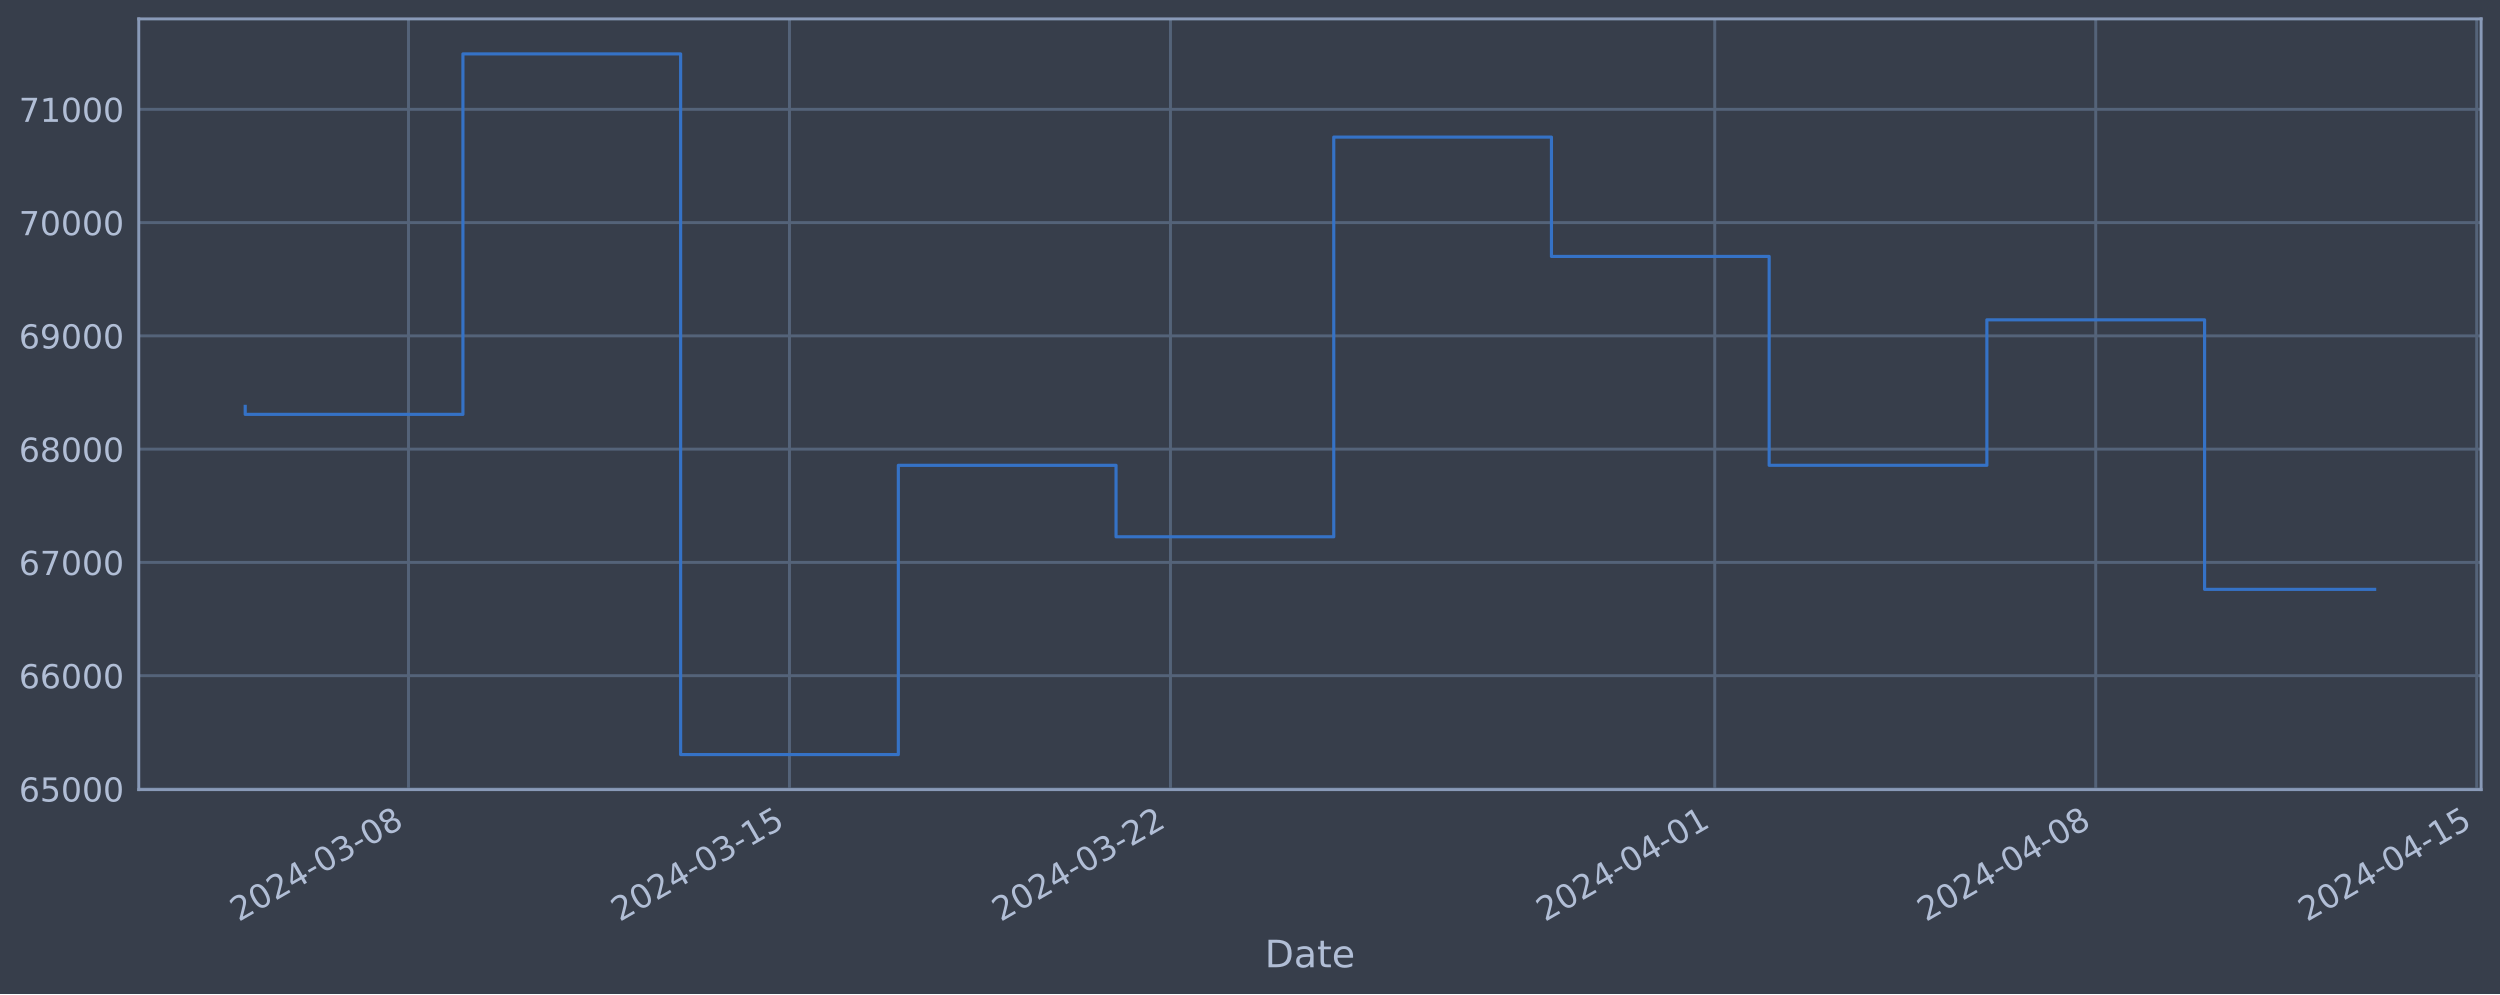
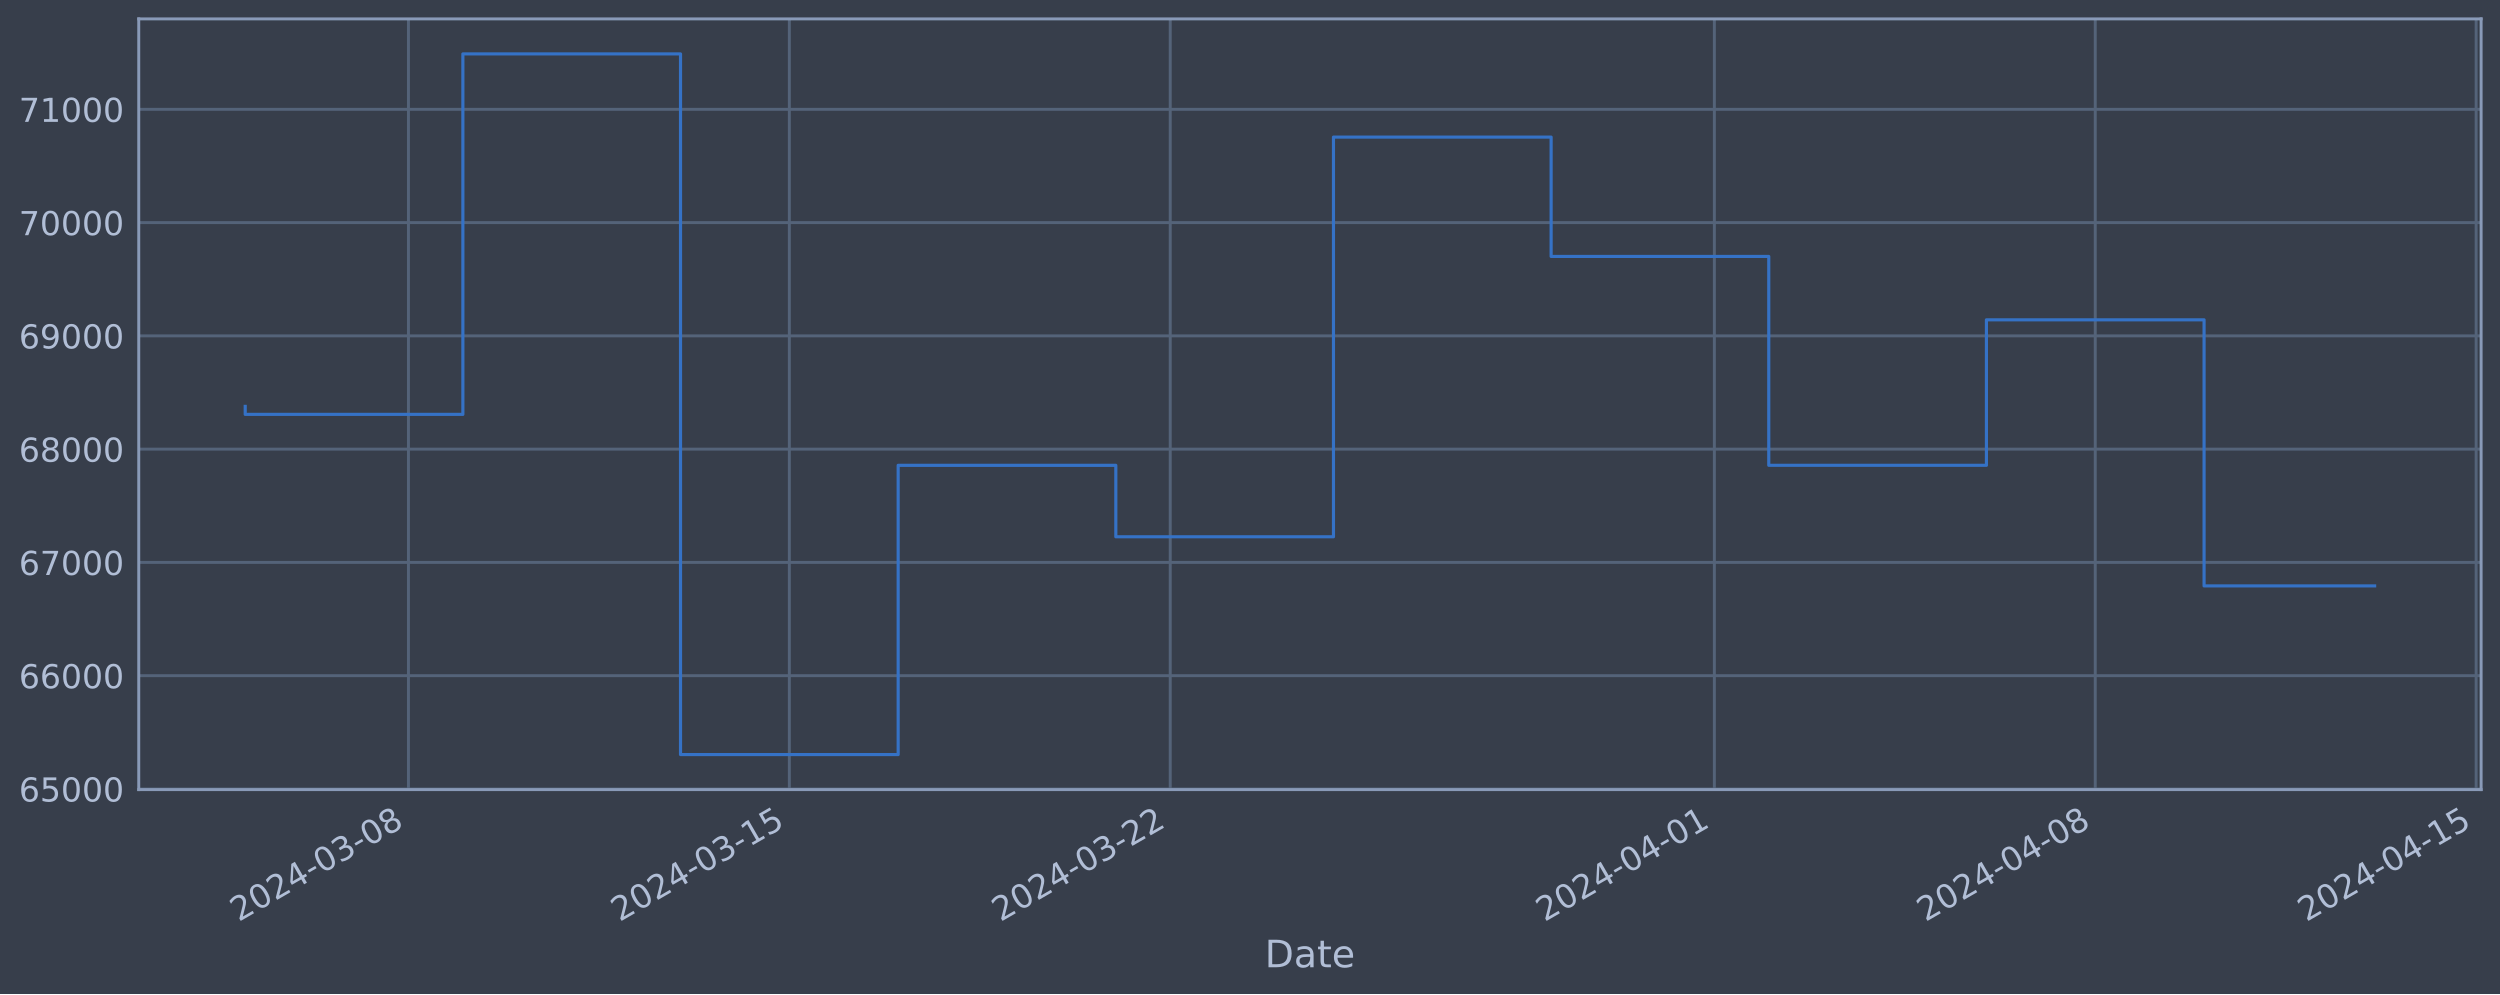
<svg xmlns="http://www.w3.org/2000/svg" xmlns:xlink="http://www.w3.org/1999/xlink" width="952.884pt" height="378.87pt" viewBox="0 0 952.884 378.87" version="1.1">
  <defs>
    <style type="text/css">*{stroke-linejoin: round; stroke-linecap: butt}</style>
  </defs>
  <g id="figure_1">
    <g id="patch_1">
      <path d="M 0 378.87  L 952.884 378.87  L 952.884 0  L 0 0  z " style="fill: #373e4b" />
    </g>
    <g id="axes_1">
      <g id="patch_2">
        <path d="M 52.884 300.96  L 945.684 300.96  L 945.684 7.2  L 52.884 7.2  z " style="fill: #373e4b" />
      </g>
      <g id="matplotlib.axis_1">
        <g id="xtick_1">
          <g id="line2d_1">
-             <path d="M 155.7 300.96  L 155.7 7.2  " clip-path="url(#pe729360861)" style="fill: none; stroke: #546379; stroke-width: 1.12; stroke-linecap: square" />
+             <path d="M 155.684 300.96  L 155.684 7.2  " clip-path="url(#p2c52fb3911)" style="fill: none; stroke: #546379; stroke-width: 1.12; stroke-linecap: square" />
          </g>
          <g id="line2d_2" />
          <g id="text_1">
-             <g style="fill: #b1bed6" transform="translate(90.97465 351.4642) rotate(-30) scale(0.126 -0.126)">
+             <g style="fill: #b1bed6" transform="translate(90.95873 351.4642) rotate(-30) scale(0.126 -0.126)">
              <defs>
                <path id="DejaVuSans-32" d="M 1228 531  L 3431 531  L 3431 0  L 469 0  L 469 531  Q 828 903 1448 1529  Q 2069 2156 2228 2338  Q 2531 2678 2651 2914  Q 2772 3150 2772 3378  Q 2772 3750 2511 3984  Q 2250 4219 1831 4219  Q 1534 4219 1204 4116  Q 875 4013 500 3803  L 500 4441  Q 881 4594 1212 4672  Q 1544 4750 1819 4750  Q 2544 4750 2975 4387  Q 3406 4025 3406 3419  Q 3406 3131 3298 2873  Q 3191 2616 2906 2266  Q 2828 2175 2409 1742  Q 1991 1309 1228 531  z " transform="scale(0.015625)" />
                <path id="DejaVuSans-30" d="M 2034 4250  Q 1547 4250 1301 3770  Q 1056 3291 1056 2328  Q 1056 1369 1301 889  Q 1547 409 2034 409  Q 2525 409 2770 889  Q 3016 1369 3016 2328  Q 3016 3291 2770 3770  Q 2525 4250 2034 4250  z M 2034 4750  Q 2819 4750 3233 4129  Q 3647 3509 3647 2328  Q 3647 1150 3233 529  Q 2819 -91 2034 -91  Q 1250 -91 836 529  Q 422 1150 422 2328  Q 422 3509 836 4129  Q 1250 4750 2034 4750  z " transform="scale(0.015625)" />
                <path id="DejaVuSans-34" d="M 2419 4116  L 825 1625  L 2419 1625  L 2419 4116  z M 2253 4666  L 3047 4666  L 3047 1625  L 3713 1625  L 3713 1100  L 3047 1100  L 3047 0  L 2419 0  L 2419 1100  L 313 1100  L 313 1709  L 2253 4666  z " transform="scale(0.015625)" />
                <path id="DejaVuSans-2d" d="M 313 2009  L 1997 2009  L 1997 1497  L 313 1497  L 313 2009  z " transform="scale(0.015625)" />
                <path id="DejaVuSans-33" d="M 2597 2516  Q 3050 2419 3304 2112  Q 3559 1806 3559 1356  Q 3559 666 3084 287  Q 2609 -91 1734 -91  Q 1441 -91 1130 -33  Q 819 25 488 141  L 488 750  Q 750 597 1062 519  Q 1375 441 1716 441  Q 2309 441 2620 675  Q 2931 909 2931 1356  Q 2931 1769 2642 2001  Q 2353 2234 1838 2234  L 1294 2234  L 1294 2753  L 1863 2753  Q 2328 2753 2575 2939  Q 2822 3125 2822 3475  Q 2822 3834 2567 4026  Q 2313 4219 1838 4219  Q 1578 4219 1281 4162  Q 984 4106 628 3988  L 628 4550  Q 988 4650 1302 4700  Q 1616 4750 1894 4750  Q 2613 4750 3031 4423  Q 3450 4097 3450 3541  Q 3450 3153 3228 2886  Q 3006 2619 2597 2516  z " transform="scale(0.015625)" />
                <path id="DejaVuSans-38" d="M 2034 2216  Q 1584 2216 1326 1975  Q 1069 1734 1069 1313  Q 1069 891 1326 650  Q 1584 409 2034 409  Q 2484 409 2743 651  Q 3003 894 3003 1313  Q 3003 1734 2745 1975  Q 2488 2216 2034 2216  z M 1403 2484  Q 997 2584 770 2862  Q 544 3141 544 3541  Q 544 4100 942 4425  Q 1341 4750 2034 4750  Q 2731 4750 3128 4425  Q 3525 4100 3525 3541  Q 3525 3141 3298 2862  Q 3072 2584 2669 2484  Q 3125 2378 3379 2068  Q 3634 1759 3634 1313  Q 3634 634 3220 271  Q 2806 -91 2034 -91  Q 1263 -91 848 271  Q 434 634 434 1313  Q 434 1759 690 2068  Q 947 2378 1403 2484  z M 1172 3481  Q 1172 3119 1398 2916  Q 1625 2713 2034 2713  Q 2441 2713 2670 2916  Q 2900 3119 2900 3481  Q 2900 3844 2670 4047  Q 2441 4250 2034 4250  Q 1625 4250 1398 4047  Q 1172 3844 1172 3481  z " transform="scale(0.015625)" />
              </defs>
              <use xlink:href="#DejaVuSans-32" />
              <use xlink:href="#DejaVuSans-30" x="63.623" />
              <use xlink:href="#DejaVuSans-32" x="127.246" />
              <use xlink:href="#DejaVuSans-34" x="190.869" />
              <use xlink:href="#DejaVuSans-2d" x="254.492" />
              <use xlink:href="#DejaVuSans-30" x="290.576" />
              <use xlink:href="#DejaVuSans-33" x="354.199" />
              <use xlink:href="#DejaVuSans-2d" x="417.822" />
              <use xlink:href="#DejaVuSans-30" x="453.906" />
              <use xlink:href="#DejaVuSans-38" x="517.529" />
            </g>
          </g>
        </g>
        <g id="xtick_2">
          <g id="line2d_3">
-             <path d="M 300.914 300.96  L 300.914 7.2  " clip-path="url(#pe729360861)" style="fill: none; stroke: #546379; stroke-width: 1.12; stroke-linecap: square" />
+             <path d="M 300.861 300.96  L 300.861 7.2  " clip-path="url(#p2c52fb3911)" style="fill: none; stroke: #546379; stroke-width: 1.12; stroke-linecap: square" />
          </g>
          <g id="line2d_4" />
          <g id="text_2">
-             <g style="fill: #b1bed6" transform="translate(236.1887 351.4642) rotate(-30) scale(0.126 -0.126)">
+             <g style="fill: #b1bed6" transform="translate(236.1356 351.4642) rotate(-30) scale(0.126 -0.126)">
              <defs>
                <path id="DejaVuSans-31" d="M 794 531  L 1825 531  L 1825 4091  L 703 3866  L 703 4441  L 1819 4666  L 2450 4666  L 2450 531  L 3481 531  L 3481 0  L 794 0  L 794 531  z " transform="scale(0.015625)" />
                <path id="DejaVuSans-35" d="M 691 4666  L 3169 4666  L 3169 4134  L 1269 4134  L 1269 2991  Q 1406 3038 1543 3061  Q 1681 3084 1819 3084  Q 2600 3084 3056 2656  Q 3513 2228 3513 1497  Q 3513 744 3044 326  Q 2575 -91 1722 -91  Q 1428 -91 1123 -41  Q 819 9 494 109  L 494 744  Q 775 591 1075 516  Q 1375 441 1709 441  Q 2250 441 2565 725  Q 2881 1009 2881 1497  Q 2881 1984 2565 2268  Q 2250 2553 1709 2553  Q 1456 2553 1204 2497  Q 953 2441 691 2322  L 691 4666  z " transform="scale(0.015625)" />
              </defs>
              <use xlink:href="#DejaVuSans-32" />
              <use xlink:href="#DejaVuSans-30" x="63.623" />
              <use xlink:href="#DejaVuSans-32" x="127.246" />
              <use xlink:href="#DejaVuSans-34" x="190.869" />
              <use xlink:href="#DejaVuSans-2d" x="254.492" />
              <use xlink:href="#DejaVuSans-30" x="290.576" />
              <use xlink:href="#DejaVuSans-33" x="354.199" />
              <use xlink:href="#DejaVuSans-2d" x="417.822" />
              <use xlink:href="#DejaVuSans-31" x="453.906" />
              <use xlink:href="#DejaVuSans-35" x="517.529" />
            </g>
          </g>
        </g>
        <g id="xtick_3">
          <g id="line2d_5">
-             <path d="M 446.128 300.96  L 446.128 7.2  " clip-path="url(#pe729360861)" style="fill: none; stroke: #546379; stroke-width: 1.12; stroke-linecap: square" />
+             <path d="M 446.038 300.96  L 446.038 7.2  " clip-path="url(#p2c52fb3911)" style="fill: none; stroke: #546379; stroke-width: 1.12; stroke-linecap: square" />
          </g>
          <g id="line2d_6" />
          <g id="text_3">
-             <g style="fill: #b1bed6" transform="translate(381.4028 351.4642) rotate(-30) scale(0.126 -0.126)">
+             <g style="fill: #b1bed6" transform="translate(381.3125 351.4642) rotate(-30) scale(0.126 -0.126)">
              <use xlink:href="#DejaVuSans-32" />
              <use xlink:href="#DejaVuSans-30" x="63.623" />
              <use xlink:href="#DejaVuSans-32" x="127.246" />
              <use xlink:href="#DejaVuSans-34" x="190.869" />
              <use xlink:href="#DejaVuSans-2d" x="254.492" />
              <use xlink:href="#DejaVuSans-30" x="290.576" />
              <use xlink:href="#DejaVuSans-33" x="354.199" />
              <use xlink:href="#DejaVuSans-2d" x="417.822" />
              <use xlink:href="#DejaVuSans-32" x="453.906" />
              <use xlink:href="#DejaVuSans-32" x="517.529" />
            </g>
          </g>
        </g>
        <g id="xtick_4">
          <g id="line2d_7">
-             <path d="M 653.577 300.96  L 653.577 7.2  " clip-path="url(#pe729360861)" style="fill: none; stroke: #546379; stroke-width: 1.12; stroke-linecap: square" />
+             <path d="M 653.434 300.96  L 653.434 7.2  " clip-path="url(#p2c52fb3911)" style="fill: none; stroke: #546379; stroke-width: 1.12; stroke-linecap: square" />
          </g>
          <g id="line2d_8" />
          <g id="text_4">
-             <g style="fill: #b1bed6" transform="translate(588.8514 351.4642) rotate(-30) scale(0.126 -0.126)">
+             <g style="fill: #b1bed6" transform="translate(588.7081 351.4642) rotate(-30) scale(0.126 -0.126)">
              <use xlink:href="#DejaVuSans-32" />
              <use xlink:href="#DejaVuSans-30" x="63.623" />
              <use xlink:href="#DejaVuSans-32" x="127.246" />
              <use xlink:href="#DejaVuSans-34" x="190.869" />
              <use xlink:href="#DejaVuSans-2d" x="254.492" />
              <use xlink:href="#DejaVuSans-30" x="290.576" />
              <use xlink:href="#DejaVuSans-34" x="354.199" />
              <use xlink:href="#DejaVuSans-2d" x="417.822" />
              <use xlink:href="#DejaVuSans-30" x="453.906" />
              <use xlink:href="#DejaVuSans-31" x="517.529" />
            </g>
          </g>
        </g>
        <g id="xtick_5">
          <g id="line2d_9">
-             <path d="M 798.791 300.96  L 798.791 7.2  " clip-path="url(#pe729360861)" style="fill: none; stroke: #546379; stroke-width: 1.12; stroke-linecap: square" />
+             <path d="M 798.611 300.96  L 798.611 7.2  " clip-path="url(#p2c52fb3911)" style="fill: none; stroke: #546379; stroke-width: 1.12; stroke-linecap: square" />
          </g>
          <g id="line2d_10" />
          <g id="text_5">
-             <g style="fill: #b1bed6" transform="translate(734.0655 351.4642) rotate(-30) scale(0.126 -0.126)">
+             <g style="fill: #b1bed6" transform="translate(733.885 351.4642) rotate(-30) scale(0.126 -0.126)">
              <use xlink:href="#DejaVuSans-32" />
              <use xlink:href="#DejaVuSans-30" x="63.623" />
              <use xlink:href="#DejaVuSans-32" x="127.246" />
              <use xlink:href="#DejaVuSans-34" x="190.869" />
              <use xlink:href="#DejaVuSans-2d" x="254.492" />
              <use xlink:href="#DejaVuSans-30" x="290.576" />
              <use xlink:href="#DejaVuSans-34" x="354.199" />
              <use xlink:href="#DejaVuSans-2d" x="417.822" />
              <use xlink:href="#DejaVuSans-30" x="453.906" />
              <use xlink:href="#DejaVuSans-38" x="517.529" />
            </g>
          </g>
        </g>
        <g id="xtick_6">
          <g id="line2d_11">
-             <path d="M 944.005 300.96  L 944.005 7.2  " clip-path="url(#pe729360861)" style="fill: none; stroke: #546379; stroke-width: 1.12; stroke-linecap: square" />
+             <path d="M 943.787 300.96  L 943.787 7.2  " clip-path="url(#p2c52fb3911)" style="fill: none; stroke: #546379; stroke-width: 1.12; stroke-linecap: square" />
          </g>
          <g id="line2d_12" />
          <g id="text_6">
-             <g style="fill: #b1bed6" transform="translate(879.2795 351.4642) rotate(-30) scale(0.126 -0.126)">
+             <g style="fill: #b1bed6" transform="translate(879.0619 351.4642) rotate(-30) scale(0.126 -0.126)">
              <use xlink:href="#DejaVuSans-32" />
              <use xlink:href="#DejaVuSans-30" x="63.623" />
              <use xlink:href="#DejaVuSans-32" x="127.246" />
              <use xlink:href="#DejaVuSans-34" x="190.869" />
              <use xlink:href="#DejaVuSans-2d" x="254.492" />
              <use xlink:href="#DejaVuSans-30" x="290.576" />
              <use xlink:href="#DejaVuSans-34" x="354.199" />
              <use xlink:href="#DejaVuSans-2d" x="417.822" />
              <use xlink:href="#DejaVuSans-31" x="453.906" />
              <use xlink:href="#DejaVuSans-35" x="517.529" />
            </g>
          </g>
        </g>
        <g id="text_7">
          <g style="fill: #b1bed6" transform="translate(482.0746 368.6753) scale(0.144 -0.144)">
            <defs>
              <path id="DejaVuSans-44" d="M 1259 4147  L 1259 519  L 2022 519  Q 2988 519 3436 956  Q 3884 1394 3884 2338  Q 3884 3275 3436 3711  Q 2988 4147 2022 4147  L 1259 4147  z M 628 4666  L 1925 4666  Q 3281 4666 3915 4102  Q 4550 3538 4550 2338  Q 4550 1131 3912 565  Q 3275 0 1925 0  L 628 0  L 628 4666  z " transform="scale(0.015625)" />
              <path id="DejaVuSans-61" d="M 2194 1759  Q 1497 1759 1228 1600  Q 959 1441 959 1056  Q 959 750 1161 570  Q 1363 391 1709 391  Q 2188 391 2477 730  Q 2766 1069 2766 1631  L 2766 1759  L 2194 1759  z M 3341 1997  L 3341 0  L 2766 0  L 2766 531  Q 2569 213 2275 61  Q 1981 -91 1556 -91  Q 1019 -91 701 211  Q 384 513 384 1019  Q 384 1609 779 1909  Q 1175 2209 1959 2209  L 2766 2209  L 2766 2266  Q 2766 2663 2505 2880  Q 2244 3097 1772 3097  Q 1472 3097 1187 3025  Q 903 2953 641 2809  L 641 3341  Q 956 3463 1253 3523  Q 1550 3584 1831 3584  Q 2591 3584 2966 3190  Q 3341 2797 3341 1997  z " transform="scale(0.015625)" />
              <path id="DejaVuSans-74" d="M 1172 4494  L 1172 3500  L 2356 3500  L 2356 3053  L 1172 3053  L 1172 1153  Q 1172 725 1289 603  Q 1406 481 1766 481  L 2356 481  L 2356 0  L 1766 0  Q 1100 0 847 248  Q 594 497 594 1153  L 594 3053  L 172 3053  L 172 3500  L 594 3500  L 594 4494  L 1172 4494  z " transform="scale(0.015625)" />
              <path id="DejaVuSans-65" d="M 3597 1894  L 3597 1613  L 953 1613  Q 991 1019 1311 708  Q 1631 397 2203 397  Q 2534 397 2845 478  Q 3156 559 3463 722  L 3463 178  Q 3153 47 2828 -22  Q 2503 -91 2169 -91  Q 1331 -91 842 396  Q 353 884 353 1716  Q 353 2575 817 3079  Q 1281 3584 2069 3584  Q 2775 3584 3186 3129  Q 3597 2675 3597 1894  z M 3022 2063  Q 3016 2534 2758 2815  Q 2500 3097 2075 3097  Q 1594 3097 1305 2825  Q 1016 2553 972 2059  L 3022 2063  z " transform="scale(0.015625)" />
            </defs>
            <use xlink:href="#DejaVuSans-44" />
            <use xlink:href="#DejaVuSans-61" x="77.002" />
            <use xlink:href="#DejaVuSans-74" x="138.281" />
            <use xlink:href="#DejaVuSans-65" x="177.49" />
          </g>
        </g>
      </g>
      <g id="matplotlib.axis_2">
        <g id="ytick_1">
          <g id="line2d_13">
-             <path d="M 52.884 300.718  L 945.684 300.718  " clip-path="url(#pe729360861)" style="fill: none; stroke: #546379; stroke-width: 1.12; stroke-linecap: square" />
+             <path d="M 52.884 300.718  L 945.684 300.718  " clip-path="url(#p2c52fb3911)" style="fill: none; stroke: #546379; stroke-width: 1.12; stroke-linecap: square" />
          </g>
          <g id="line2d_14" />
          <g id="text_8">
            <g style="fill: #b1bed6" transform="translate(7.2 305.5049) scale(0.126 -0.126)">
              <defs>
                <path id="DejaVuSans-36" d="M 2113 2584  Q 1688 2584 1439 2293  Q 1191 2003 1191 1497  Q 1191 994 1439 701  Q 1688 409 2113 409  Q 2538 409 2786 701  Q 3034 994 3034 1497  Q 3034 2003 2786 2293  Q 2538 2584 2113 2584  z M 3366 4563  L 3366 3988  Q 3128 4100 2886 4159  Q 2644 4219 2406 4219  Q 1781 4219 1451 3797  Q 1122 3375 1075 2522  Q 1259 2794 1537 2939  Q 1816 3084 2150 3084  Q 2853 3084 3261 2657  Q 3669 2231 3669 1497  Q 3669 778 3244 343  Q 2819 -91 2113 -91  Q 1303 -91 875 529  Q 447 1150 447 2328  Q 447 3434 972 4092  Q 1497 4750 2381 4750  Q 2619 4750 2861 4703  Q 3103 4656 3366 4563  z " transform="scale(0.015625)" />
              </defs>
              <use xlink:href="#DejaVuSans-36" />
              <use xlink:href="#DejaVuSans-35" x="63.623" />
              <use xlink:href="#DejaVuSans-30" x="127.246" />
              <use xlink:href="#DejaVuSans-30" x="190.869" />
              <use xlink:href="#DejaVuSans-30" x="254.492" />
            </g>
          </g>
        </g>
        <g id="ytick_2">
          <g id="line2d_15">
-             <path d="M 52.884 257.544  L 945.684 257.544  " clip-path="url(#pe729360861)" style="fill: none; stroke: #546379; stroke-width: 1.12; stroke-linecap: square" />
+             <path d="M 52.884 257.544  L 945.684 257.544  " clip-path="url(#p2c52fb3911)" style="fill: none; stroke: #546379; stroke-width: 1.12; stroke-linecap: square" />
          </g>
          <g id="line2d_16" />
          <g id="text_9">
            <g style="fill: #b1bed6" transform="translate(7.2 262.331) scale(0.126 -0.126)">
              <use xlink:href="#DejaVuSans-36" />
              <use xlink:href="#DejaVuSans-36" x="63.623" />
              <use xlink:href="#DejaVuSans-30" x="127.246" />
              <use xlink:href="#DejaVuSans-30" x="190.869" />
              <use xlink:href="#DejaVuSans-30" x="254.492" />
            </g>
          </g>
        </g>
        <g id="ytick_3">
          <g id="line2d_17">
-             <path d="M 52.884 214.37  L 945.684 214.37  " clip-path="url(#pe729360861)" style="fill: none; stroke: #546379; stroke-width: 1.12; stroke-linecap: square" />
+             <path d="M 52.884 214.37  L 945.684 214.37  " clip-path="url(#p2c52fb3911)" style="fill: none; stroke: #546379; stroke-width: 1.12; stroke-linecap: square" />
          </g>
          <g id="line2d_18" />
          <g id="text_10">
            <g style="fill: #b1bed6" transform="translate(7.2 219.157) scale(0.126 -0.126)">
              <defs>
                <path id="DejaVuSans-37" d="M 525 4666  L 3525 4666  L 3525 4397  L 1831 0  L 1172 0  L 2766 4134  L 525 4134  L 525 4666  z " transform="scale(0.015625)" />
              </defs>
              <use xlink:href="#DejaVuSans-36" />
              <use xlink:href="#DejaVuSans-37" x="63.623" />
              <use xlink:href="#DejaVuSans-30" x="127.246" />
              <use xlink:href="#DejaVuSans-30" x="190.869" />
              <use xlink:href="#DejaVuSans-30" x="254.492" />
            </g>
          </g>
        </g>
        <g id="ytick_4">
          <g id="line2d_19">
-             <path d="M 52.884 171.196  L 945.684 171.196  " clip-path="url(#pe729360861)" style="fill: none; stroke: #546379; stroke-width: 1.12; stroke-linecap: square" />
+             <path d="M 52.884 171.196  L 945.684 171.196  " clip-path="url(#p2c52fb3911)" style="fill: none; stroke: #546379; stroke-width: 1.12; stroke-linecap: square" />
          </g>
          <g id="line2d_20" />
          <g id="text_11">
            <g style="fill: #b1bed6" transform="translate(7.2 175.9831) scale(0.126 -0.126)">
              <use xlink:href="#DejaVuSans-36" />
              <use xlink:href="#DejaVuSans-38" x="63.623" />
              <use xlink:href="#DejaVuSans-30" x="127.246" />
              <use xlink:href="#DejaVuSans-30" x="190.869" />
              <use xlink:href="#DejaVuSans-30" x="254.492" />
            </g>
          </g>
        </g>
        <g id="ytick_5">
          <g id="line2d_21">
-             <path d="M 52.884 128.022  L 945.684 128.022  " clip-path="url(#pe729360861)" style="fill: none; stroke: #546379; stroke-width: 1.12; stroke-linecap: square" />
+             <path d="M 52.884 128.022  L 945.684 128.022  " clip-path="url(#p2c52fb3911)" style="fill: none; stroke: #546379; stroke-width: 1.12; stroke-linecap: square" />
          </g>
          <g id="line2d_22" />
          <g id="text_12">
            <g style="fill: #b1bed6" transform="translate(7.2 132.8092) scale(0.126 -0.126)">
              <defs>
                <path id="DejaVuSans-39" d="M 703 97  L 703 672  Q 941 559 1184 500  Q 1428 441 1663 441  Q 2288 441 2617 861  Q 2947 1281 2994 2138  Q 2813 1869 2534 1725  Q 2256 1581 1919 1581  Q 1219 1581 811 2004  Q 403 2428 403 3163  Q 403 3881 828 4315  Q 1253 4750 1959 4750  Q 2769 4750 3195 4129  Q 3622 3509 3622 2328  Q 3622 1225 3098 567  Q 2575 -91 1691 -91  Q 1453 -91 1209 -44  Q 966 3 703 97  z M 1959 2075  Q 2384 2075 2632 2365  Q 2881 2656 2881 3163  Q 2881 3666 2632 3958  Q 2384 4250 1959 4250  Q 1534 4250 1286 3958  Q 1038 3666 1038 3163  Q 1038 2656 1286 2365  Q 1534 2075 1959 2075  z " transform="scale(0.015625)" />
              </defs>
              <use xlink:href="#DejaVuSans-36" />
              <use xlink:href="#DejaVuSans-39" x="63.623" />
              <use xlink:href="#DejaVuSans-30" x="127.246" />
              <use xlink:href="#DejaVuSans-30" x="190.869" />
              <use xlink:href="#DejaVuSans-30" x="254.492" />
            </g>
          </g>
        </g>
        <g id="ytick_6">
          <g id="line2d_23">
-             <path d="M 52.884 84.848  L 945.684 84.848  " clip-path="url(#pe729360861)" style="fill: none; stroke: #546379; stroke-width: 1.12; stroke-linecap: square" />
+             <path d="M 52.884 84.848  L 945.684 84.848  " clip-path="url(#p2c52fb3911)" style="fill: none; stroke: #546379; stroke-width: 1.12; stroke-linecap: square" />
          </g>
          <g id="line2d_24" />
          <g id="text_13">
            <g style="fill: #b1bed6" transform="translate(7.2 89.63523) scale(0.126 -0.126)">
              <use xlink:href="#DejaVuSans-37" />
              <use xlink:href="#DejaVuSans-30" x="63.623" />
              <use xlink:href="#DejaVuSans-30" x="127.246" />
              <use xlink:href="#DejaVuSans-30" x="190.869" />
              <use xlink:href="#DejaVuSans-30" x="254.492" />
            </g>
          </g>
        </g>
        <g id="ytick_7">
          <g id="line2d_25">
-             <path d="M 52.884 41.674  L 945.684 41.674  " clip-path="url(#pe729360861)" style="fill: none; stroke: #546379; stroke-width: 1.12; stroke-linecap: square" />
+             <path d="M 52.884 41.674  L 945.684 41.674  " clip-path="url(#p2c52fb3911)" style="fill: none; stroke: #546379; stroke-width: 1.12; stroke-linecap: square" />
          </g>
          <g id="line2d_26" />
          <g id="text_14">
            <g style="fill: #b1bed6" transform="translate(7.2 46.4613) scale(0.126 -0.126)">
              <use xlink:href="#DejaVuSans-37" />
              <use xlink:href="#DejaVuSans-31" x="63.623" />
              <use xlink:href="#DejaVuSans-30" x="127.246" />
              <use xlink:href="#DejaVuSans-30" x="190.869" />
              <use xlink:href="#DejaVuSans-30" x="254.492" />
            </g>
          </g>
        </g>
      </g>
      <g id="line2d_27">
-         <path d="M 93.466 154.891  L 93.466 157.946  L 176.445 157.946  L 176.445 20.553  L 259.424 20.553  L 259.424 287.607  L 342.404 287.607  L 342.404 177.362  L 425.383 177.362  L 425.383 204.598  L 508.363 204.598  L 508.363 52.265  L 591.342 52.265  L 591.342 97.744  L 674.322 97.744  L 674.322 177.352  L 757.301 177.352  L 757.301 121.902  L 840.281 121.902  L 840.281 224.632  L 905.102 224.632  " clip-path="url(#pe729360861)" style="fill: none; stroke: #3572c6; stroke-width: 1.2; stroke-linecap: square" />
+         <path d="M 93.466 154.891  L 93.466 157.946  L 176.424 157.946  L 176.424 20.553  L 259.382 20.553  L 259.382 287.607  L 342.34 287.607  L 342.34 177.362  L 425.298 177.362  L 425.298 204.598  L 508.257 204.598  L 508.257 52.265  L 591.215 52.265  L 591.215 97.744  L 674.173 97.744  L 674.173 177.352  L 757.131 177.352  L 757.131 121.902  L 840.09 121.902  L 840.09 223.32  L 905.102 223.32  " clip-path="url(#p2c52fb3911)" style="fill: none; stroke: #3572c6; stroke-width: 1.2; stroke-linecap: square" />
      </g>
      <g id="patch_3">
        <path d="M 52.884 300.96  L 52.884 7.2  " style="fill: none; stroke: #899ab8; stroke-width: 1.12; stroke-linejoin: miter; stroke-linecap: square" />
      </g>
      <g id="patch_4">
        <path d="M 945.684 300.96  L 945.684 7.2  " style="fill: none; stroke: #899ab8; stroke-width: 1.12; stroke-linejoin: miter; stroke-linecap: square" />
      </g>
      <g id="patch_5">
        <path d="M 52.884 300.96  L 945.684 300.96  " style="fill: none; stroke: #899ab8; stroke-width: 1.12; stroke-linejoin: miter; stroke-linecap: square" />
      </g>
      <g id="patch_6">
        <path d="M 52.884 7.2  L 945.684 7.2  " style="fill: none; stroke: #899ab8; stroke-width: 1.12; stroke-linejoin: miter; stroke-linecap: square" />
      </g>
    </g>
  </g>
  <defs>
-     <clipPath id="pe729360861">
+     <clipPath id="p2c52fb3911">
      <rect x="52.884" y="7.2" width="892.8" height="293.76" />
    </clipPath>
  </defs>
</svg>
